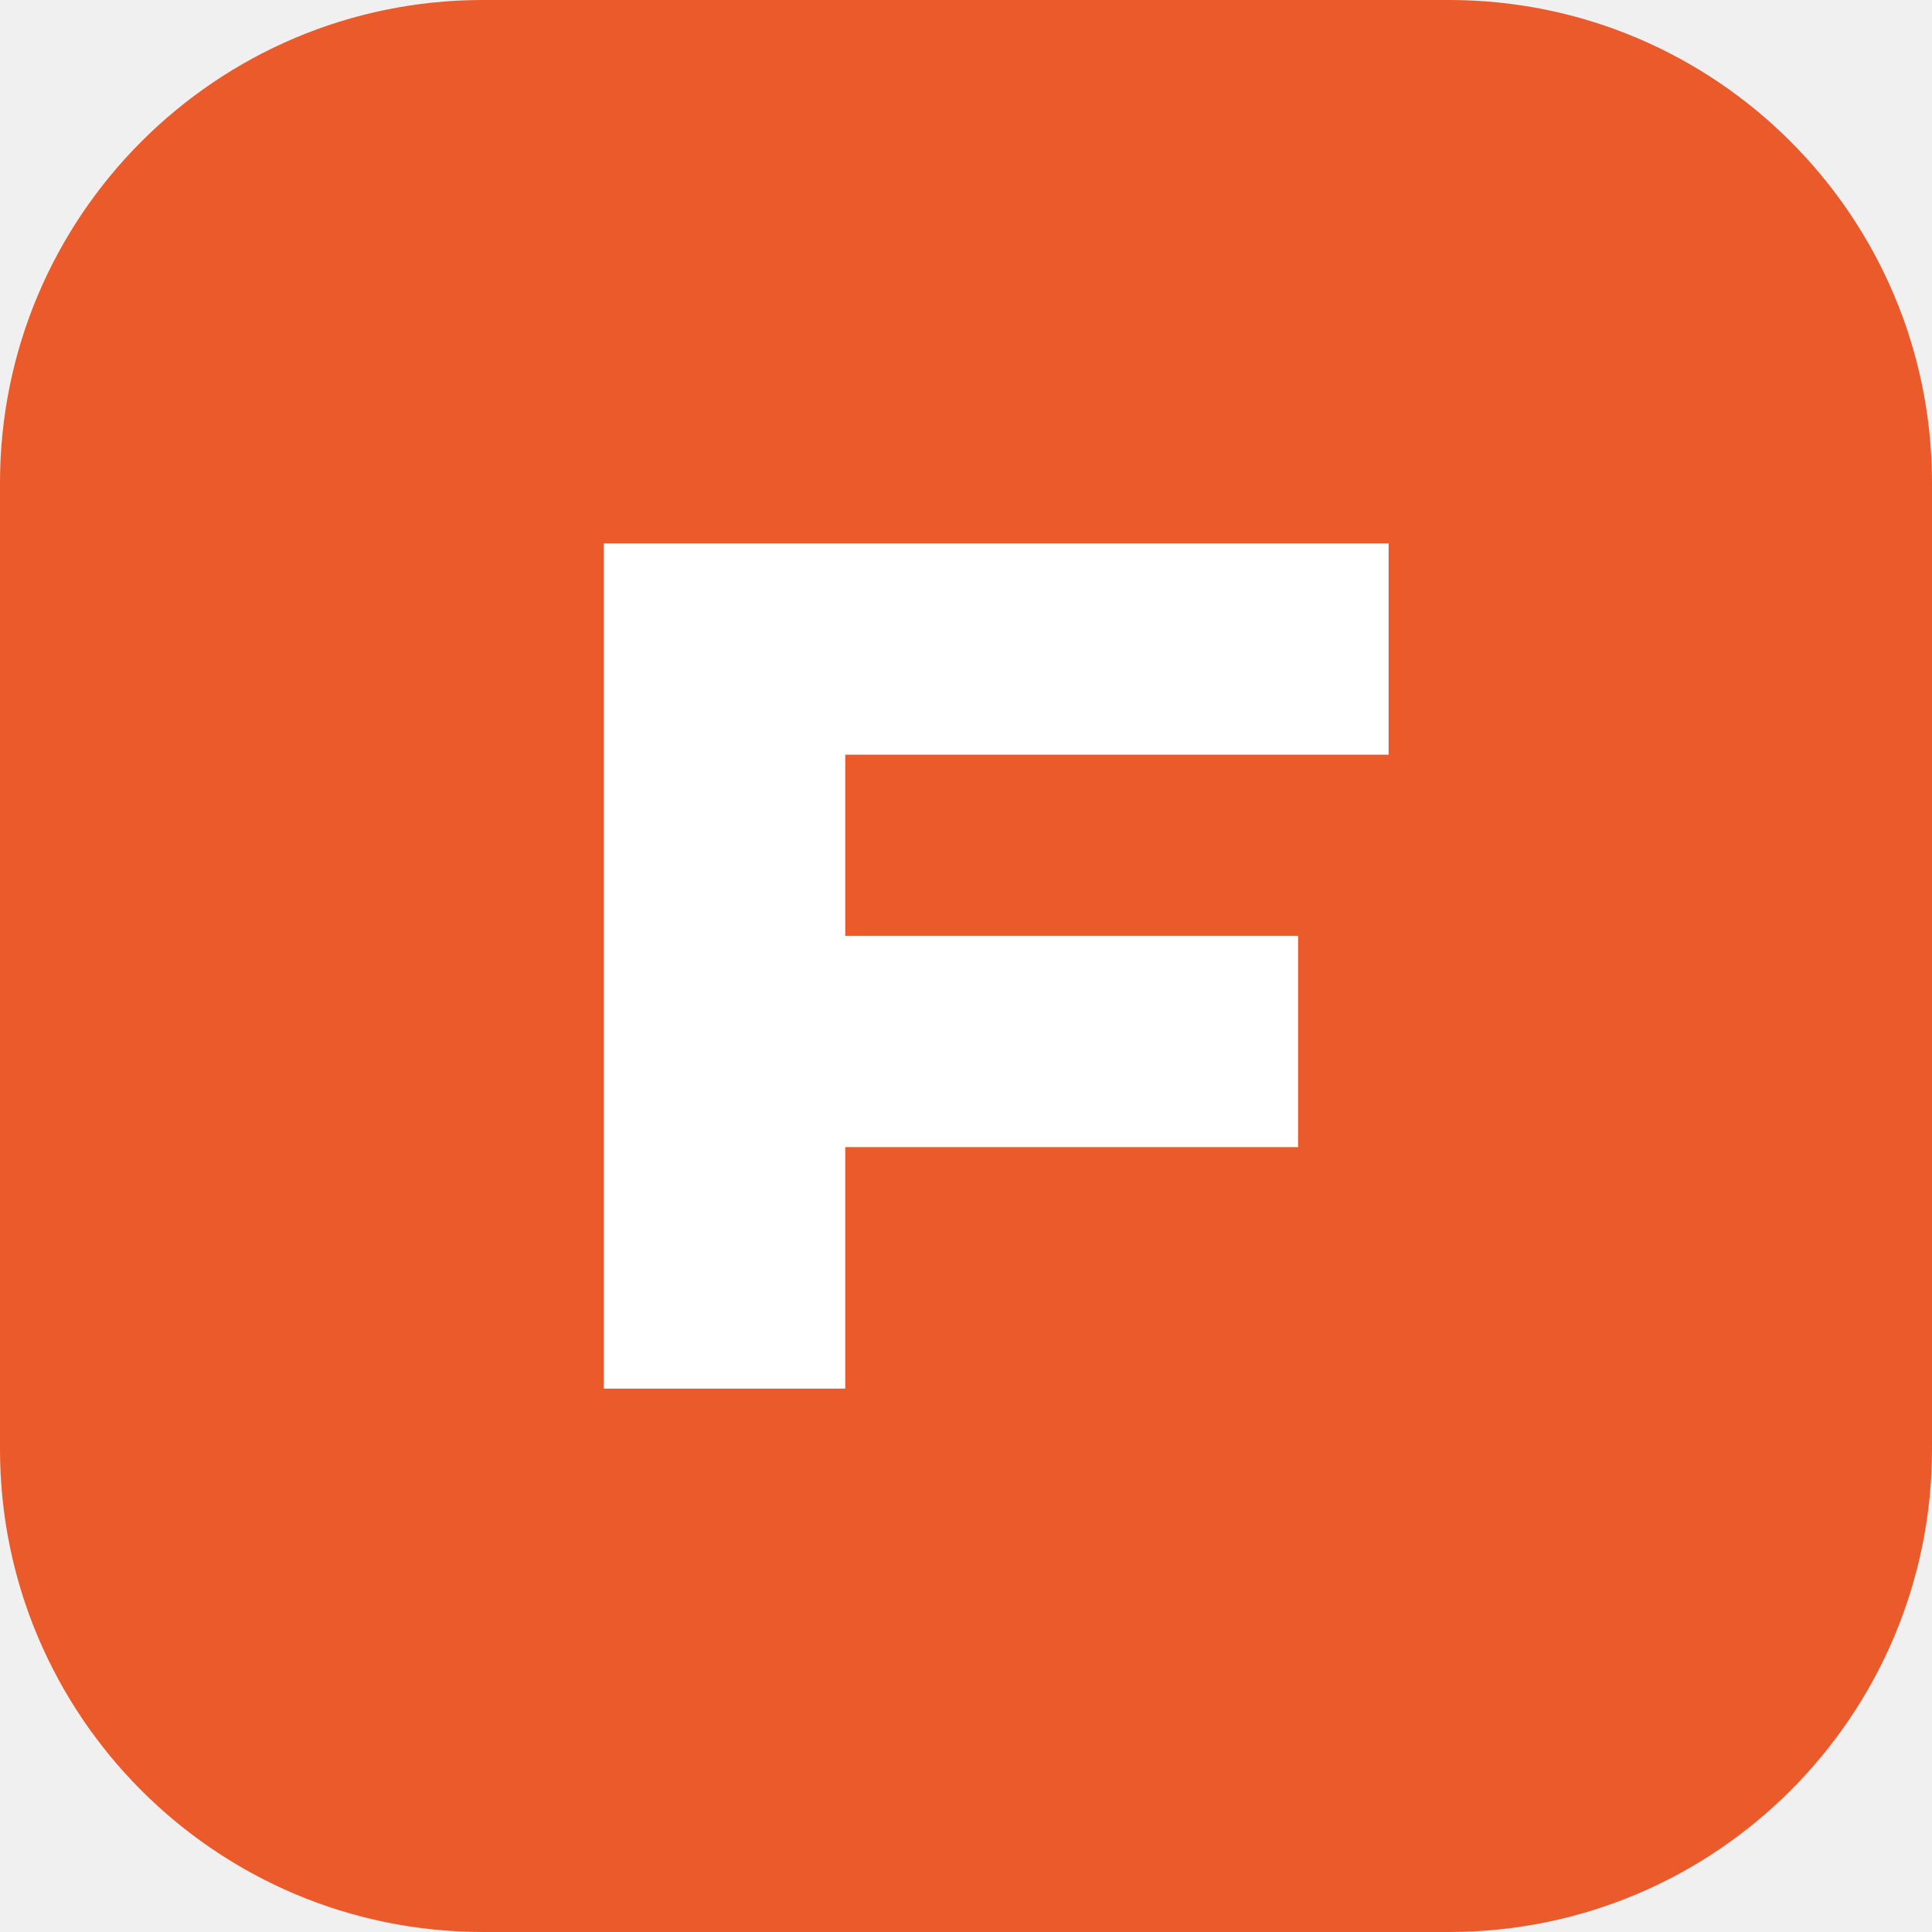
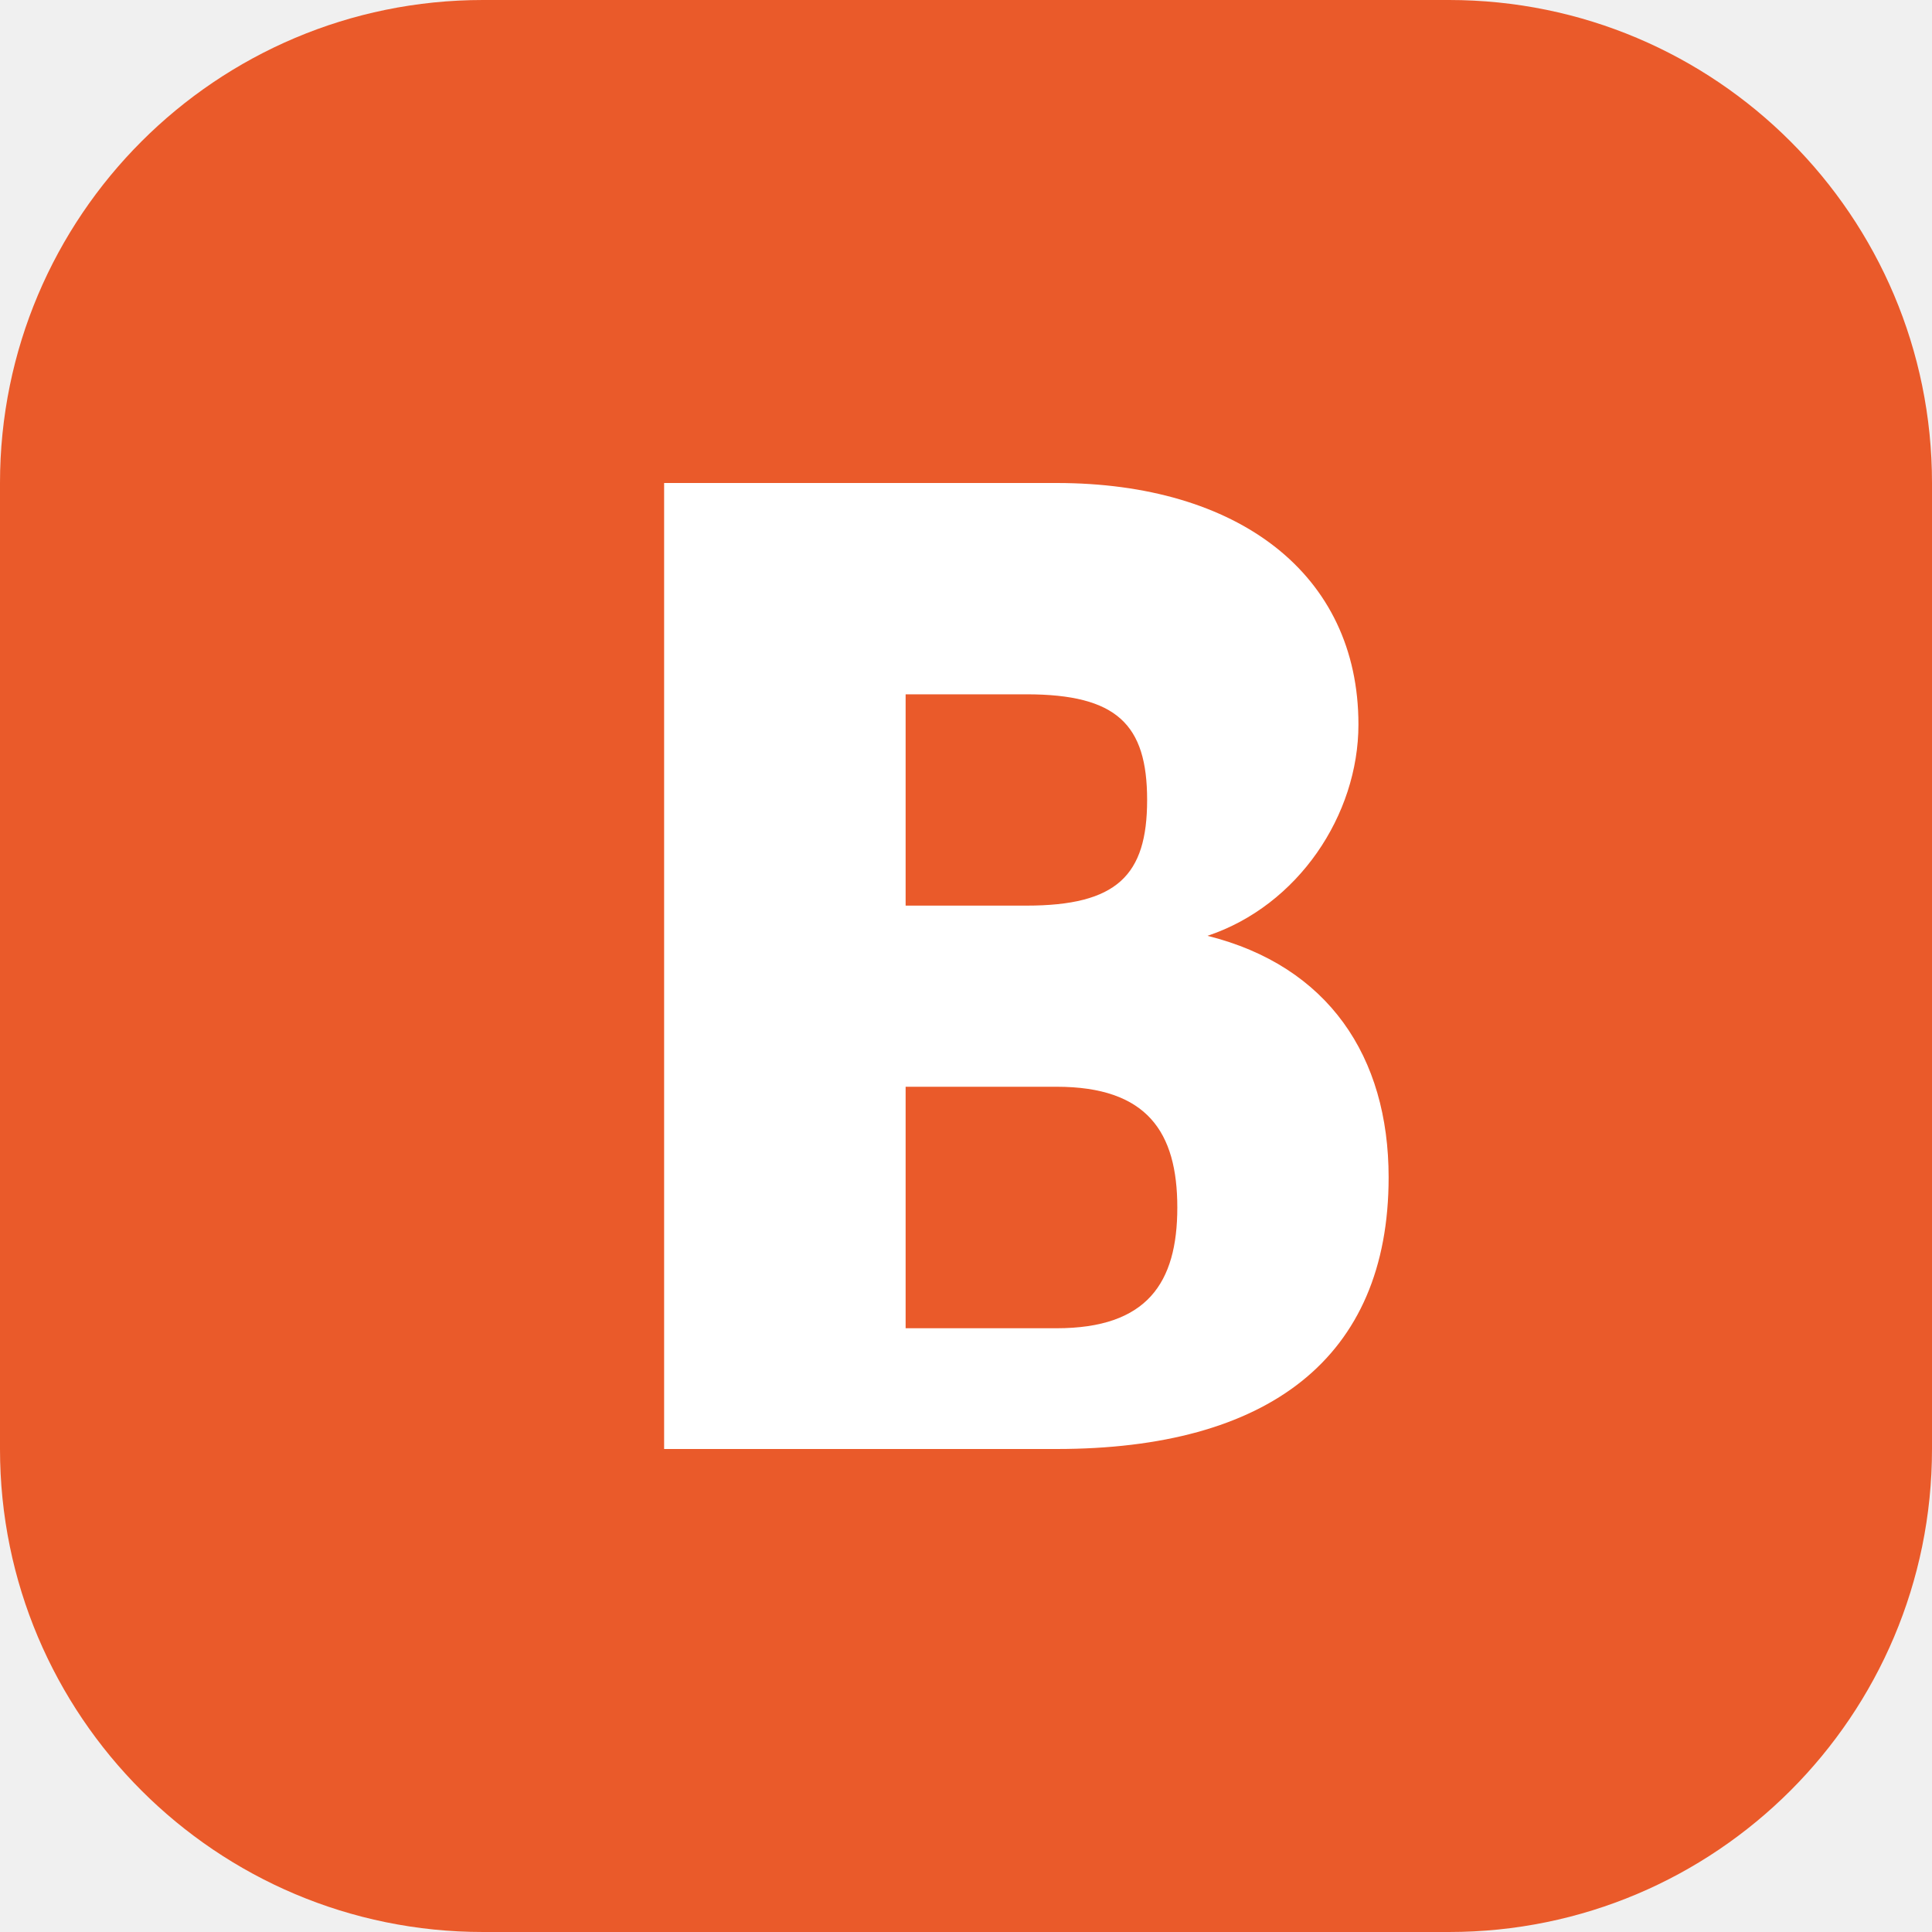
<svg xmlns="http://www.w3.org/2000/svg" viewBox="0 0 64 64">
  <rect width="64" height="64" rx="16" fill="#ea5a2a" />
-   <path d="M20 46V18h26v7H28v6h15v7H28v8z" fill="#fff" />
+   <path d="M22 16h13c6 0 10 3 10 8 0 3-2 6-5 7 4 1 6 4 6 8 0 6-4 9-11 9H22zm8 7v7h4c3 0 4-1 4-3.5S37 23 34 23zm0 13v8h5c3 0 4-1.5 4-4s-1-4-4-4z" fill="#fff" />
</svg>
